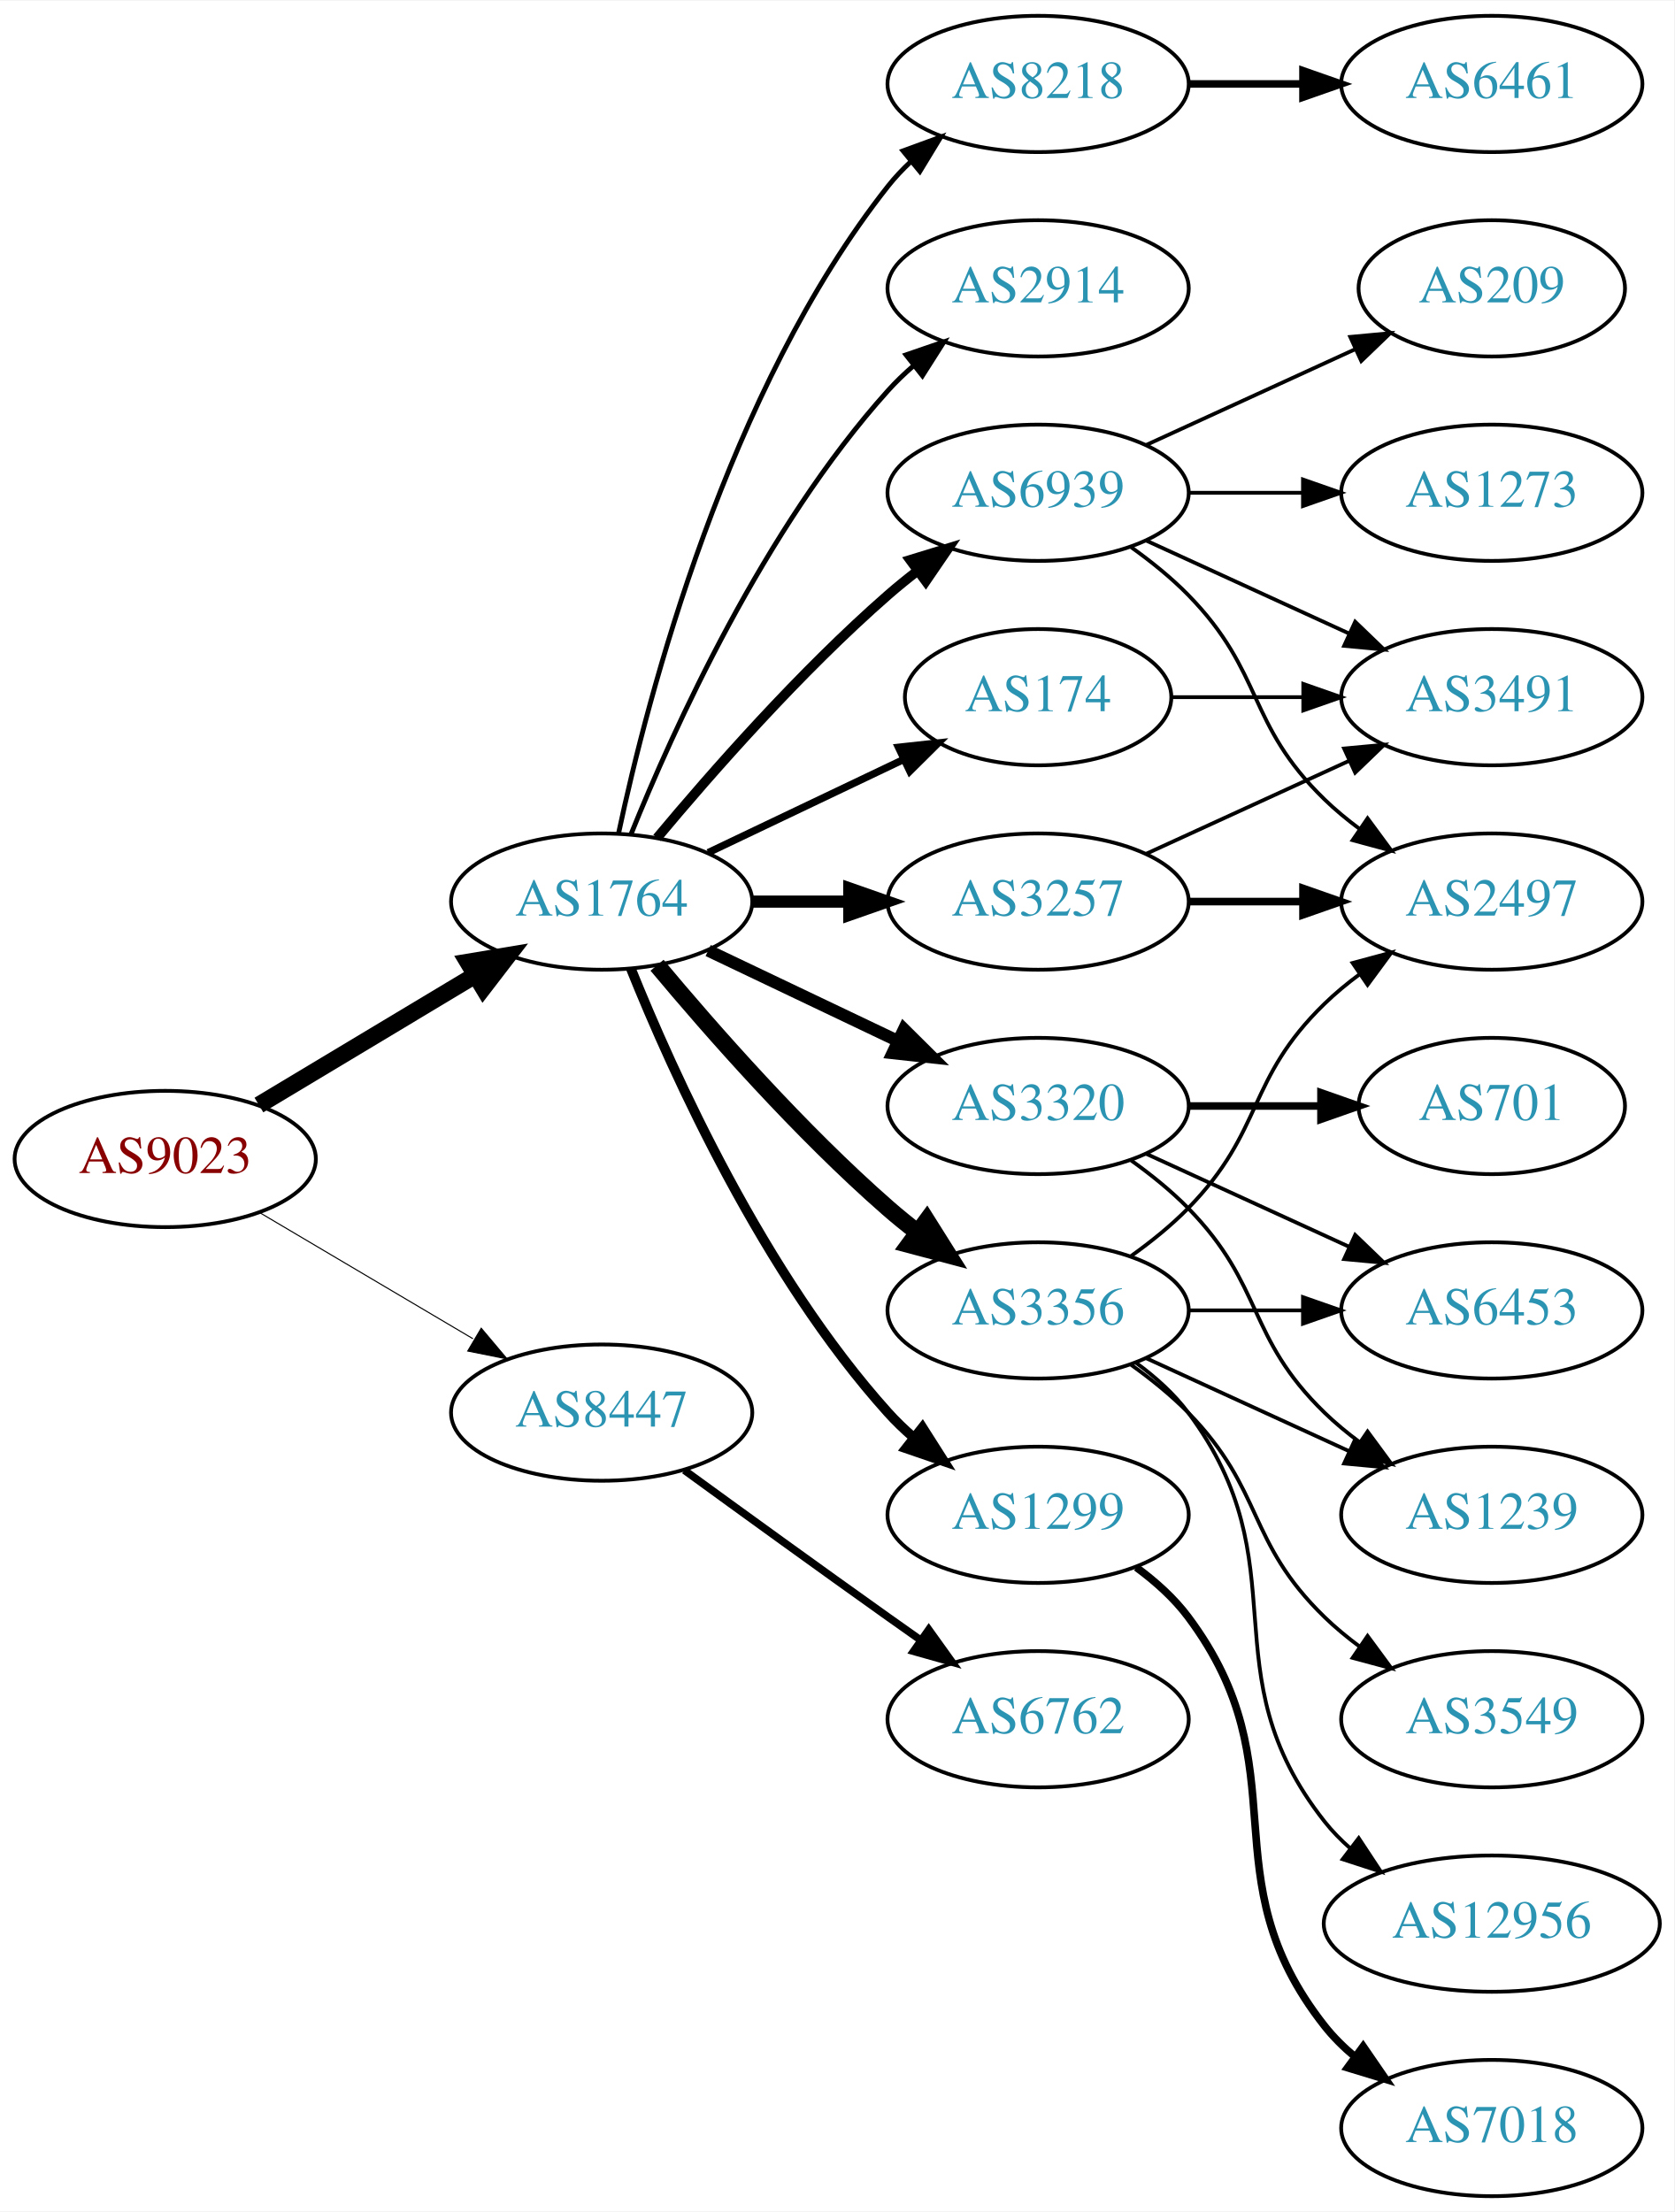
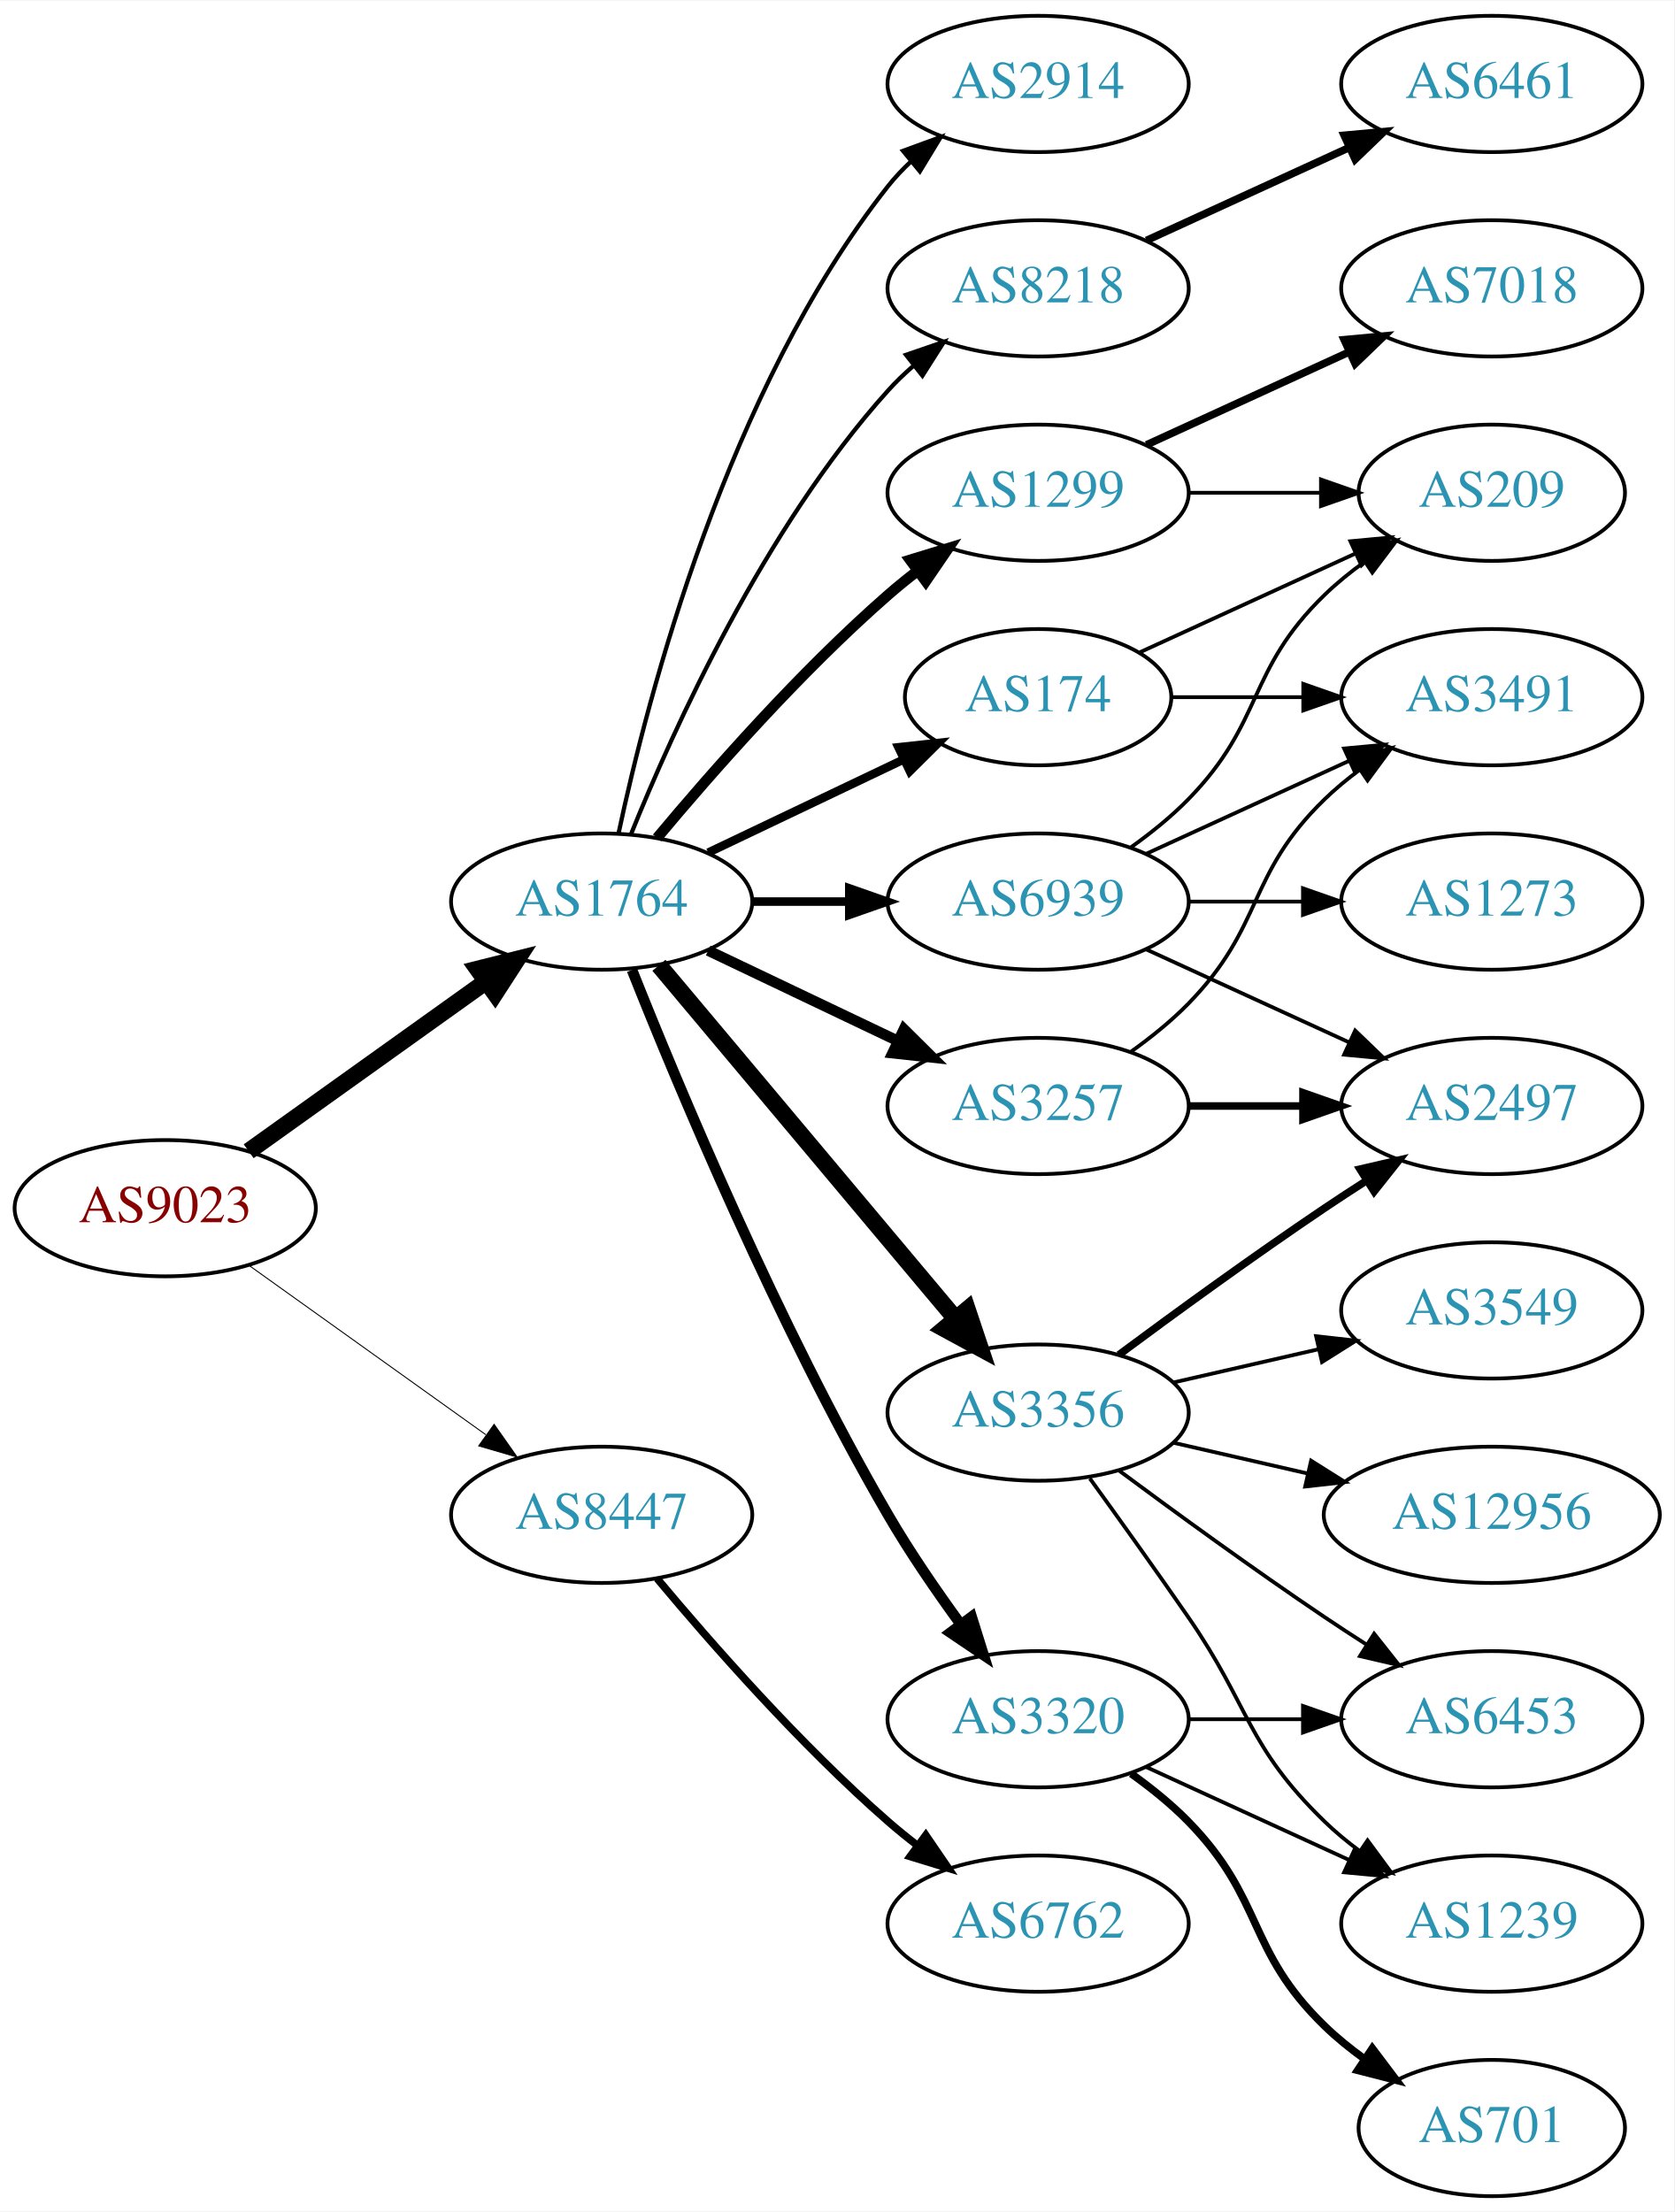
<svg xmlns="http://www.w3.org/2000/svg" xmlns:xlink="http://www.w3.org/1999/xlink" width="442pt" height="584pt" viewBox="0.00 0.00 442.27 584.00">
  <g id="graph0" class="graph" transform="scale(1 1) rotate(0) translate(4 580)">
    <polygon fill="white" stroke="none" points="-4,4 -4,-580 438.271,-580 438.271,4 -4,4" />
    <g id="node1" class="node">
      <g id="a_node1">
        <a xlink:href="/asn/9023" xlink:title="AS9023 ~ Oesterreichische Lotterien GmbH [AT]">
-           <ellipse fill="#ffffff" stroke="black" cx="39.647" cy="-274" rx="39.794" ry="18" />
-           <text text-anchor="middle" x="39.647" y="-270.3" font-family="Times,serif" font-size="14.00" fill="#880000">AS9023</text>
+           <ellipse fill="#ffffff" stroke="black" cx="39.647" cy="-261" rx="39.794" ry="18" />
+           <text text-anchor="middle" x="39.647" y="-257.3" font-family="Times,serif" font-size="14.00" fill="#880000">AS9023</text>
        </a>
      </g>
    </g>
    <g id="node2" class="node">
      <g id="a_node2">
        <a xlink:href="/asn/1764" xlink:title="AS1764 ~ NEXTLAYER-AS [AT]">
          <ellipse fill="#ffffff" stroke="black" cx="154.939" cy="-342" rx="39.794" ry="18" />
          <text text-anchor="middle" x="154.939" y="-338.3" font-family="Times,serif" font-size="14.00" fill="#2c94b3">AS1764</text>
        </a>
      </g>
    </g>
    <g id="edge1" class="edge">
-       <path fill="none" stroke="black" stroke-width="4.5" d="M64.396,-288.255C81.013,-298.229 103.409,-311.671 121.646,-322.617" />
-       <polygon fill="black" stroke="black" stroke-width="4.5" points="119.62,-325.993 130.221,-327.764 123.673,-319.241 119.62,-325.993" />
+       <path fill="none" stroke="black" stroke-width="4.5" d="M61.691,-276.046C79.305,-288.639 104.643,-306.755 124.309,-320.816" />
+       <polygon fill="black" stroke="black" stroke-width="4.5" points="122.199,-324.147 132.624,-326.76 126.779,-317.741 122.199,-324.147" />
    </g>
    <g id="node3" class="node">
      <g id="a_node3">
        <a xlink:href="/asn/8447" xlink:title="AS8447 ~ A1 Telekom Austria AG [AT]">
-           <ellipse fill="#ffffff" stroke="black" cx="154.939" cy="-207" rx="39.794" ry="18" />
-           <text text-anchor="middle" x="154.939" y="-203.3" font-family="Times,serif" font-size="14.00" fill="#2c94b3">AS8447</text>
+           <ellipse fill="#ffffff" stroke="black" cx="154.939" cy="-180" rx="39.794" ry="18" />
+           <text text-anchor="middle" x="154.939" y="-176.3" font-family="Times,serif" font-size="14.00" fill="#2c94b3">AS8447</text>
        </a>
      </g>
    </g>
    <g id="edge2" class="edge">
-       <path fill="none" stroke="black" stroke-width="0.281" d="M64.673,-259.791C81.045,-250.109 102.933,-237.165 120.936,-226.518" />
-       <polygon fill="black" stroke="black" stroke-width="0.281" points="123.122,-229.292 129.948,-221.188 119.558,-223.266 123.122,-229.292" />
+       <path fill="none" stroke="black" stroke-width="0.257" d="M61.691,-245.954C79.305,-233.361 104.643,-215.245 124.309,-201.184" />
+       <polygon fill="black" stroke="black" stroke-width="0.257" points="126.525,-203.903 132.624,-195.24 122.453,-198.209 126.525,-203.903" />
    </g>
    <g id="node4" class="node">
      <g id="a_node4">
-         <a xlink:href="/asn/3257" xlink:title="AS3257 ~ GTT [DE]">
-           <ellipse fill="#ffffff" stroke="black" cx="270.232" cy="-342" rx="39.794" ry="18" />
-           <text text-anchor="middle" x="270.232" y="-338.3" font-family="Times,serif" font-size="14.00" fill="#2c94b3">AS3257</text>
+         <a xlink:href="/asn/2914" xlink:title="AS2914 ~ NTT America, Inc. [US]">
+           <ellipse fill="#ffffff" stroke="black" cx="270.232" cy="-558" rx="39.794" ry="18" />
+           <text text-anchor="middle" x="270.232" y="-554.3" font-family="Times,serif" font-size="14.00" fill="#2c94b3">AS2914</text>
        </a>
      </g>
    </g>
    <g id="edge3" class="edge">
-       <path fill="none" stroke="black" stroke-width="3.214" d="M194.612,-342C202.815,-342 211.579,-342 220.111,-342" />
-       <polygon fill="black" stroke="black" stroke-width="3.214" points="220.35,-345.5 230.35,-342 220.35,-338.5 220.35,-345.5" />
+       <path fill="none" stroke="black" stroke-width="1.125" d="M159.43,-360.16C167.061,-396.03 188.052,-477.155 230.586,-531 232.393,-533.288 234.446,-535.462 236.641,-537.51" />
+       <polygon fill="black" stroke="black" stroke-width="1.125" points="234.552,-540.323 244.501,-543.966 238.995,-534.914 234.552,-540.323" />
    </g>
    <g id="node5" class="node">
      <g id="a_node5">
-         <a xlink:href="/asn/3320" xlink:title="AS3320 ~ DTAG [DE]">
-           <ellipse fill="#ffffff" stroke="black" cx="270.232" cy="-288" rx="39.794" ry="18" />
-           <text text-anchor="middle" x="270.232" y="-284.3" font-family="Times,serif" font-size="14.00" fill="#2c94b3">AS3320</text>
+         <a xlink:href="/asn/8218" xlink:title="AS8218 ~ legacy Neotelecoms [FR]">
+           <ellipse fill="#ffffff" stroke="black" cx="270.232" cy="-504" rx="39.794" ry="18" />
+           <text text-anchor="middle" x="270.232" y="-500.3" font-family="Times,serif" font-size="14.00" fill="#2c94b3">AS8218</text>
        </a>
      </g>
    </g>
    <g id="edge4" class="edge">
-       <path fill="none" stroke="black" stroke-width="3.214" d="M183.076,-329.066C198.07,-321.919 216.891,-312.948 233.114,-305.215" />
-       <polygon fill="black" stroke="black" stroke-width="3.214" points="234.796,-308.291 242.317,-300.829 231.784,-301.972 234.796,-308.291" />
+       <path fill="none" stroke="black" stroke-width="1.125" d="M162.687,-359.787C173.738,-387.243 197.791,-440.578 230.586,-477 232.588,-479.224 234.807,-481.363 237.14,-483.397" />
+       <polygon fill="black" stroke="black" stroke-width="1.125" points="235.338,-486.433 245.359,-489.873 239.67,-480.935 235.338,-486.433" />
    </g>
    <g id="node6" class="node">
      <g id="a_node6">
        <a xlink:href="/asn/1299" xlink:title="AS1299 ~ Telia Carrier [EU]">
-           <ellipse fill="#ffffff" stroke="black" cx="270.232" cy="-180" rx="39.794" ry="18" />
-           <text text-anchor="middle" x="270.232" y="-176.3" font-family="Times,serif" font-size="14.00" fill="#2c94b3">AS1299</text>
+           <ellipse fill="#ffffff" stroke="black" cx="270.232" cy="-450" rx="39.794" ry="18" />
+           <text text-anchor="middle" x="270.232" y="-446.3" font-family="Times,serif" font-size="14.00" fill="#2c94b3">AS1299</text>
        </a>
      </g>
    </g>
    <g id="edge5" class="edge">
-       <path fill="none" stroke="black" stroke-width="2.571" d="M162.687,-324.213C173.738,-296.757 197.791,-243.422 230.586,-207 232.588,-204.776 234.807,-202.637 237.14,-200.603" />
-       <polygon fill="black" stroke="black" stroke-width="2.571" points="239.67,-203.065 245.359,-194.127 235.338,-197.567 239.67,-203.065" />
+       <path fill="none" stroke="black" stroke-width="2.812" d="M169.569,-358.817C183.852,-375.929 207.398,-402.745 230.586,-423 233.052,-425.154 235.69,-427.294 238.388,-429.372" />
+       <polygon fill="black" stroke="black" stroke-width="2.812" points="236.413,-432.264 246.542,-435.37 240.561,-426.625 236.413,-432.264" />
    </g>
    <g id="node7" class="node">
      <g id="a_node7">
-         <a xlink:href="/asn/3356" xlink:title="AS3356 ~ Level 3 Parent, LLC [US]">
-           <ellipse fill="#ffffff" stroke="black" cx="270.232" cy="-234" rx="39.794" ry="18" />
-           <text text-anchor="middle" x="270.232" y="-230.3" font-family="Times,serif" font-size="14.00" fill="#2c94b3">AS3356</text>
+         <a xlink:href="/asn/3257" xlink:title="AS3257 ~ GTT [DE]">
+           <ellipse fill="#ffffff" stroke="black" cx="270.232" cy="-288" rx="39.794" ry="18" />
+           <text text-anchor="middle" x="270.232" y="-284.3" font-family="Times,serif" font-size="14.00" fill="#2c94b3">AS3257</text>
        </a>
      </g>
    </g>
    <g id="edge6" class="edge">
-       <path fill="none" stroke="black" stroke-width="4.5" d="M169.569,-325.183C183.852,-308.071 207.398,-281.255 230.586,-261 233.052,-258.846 235.69,-256.706 238.388,-254.628" />
-       <polygon fill="black" stroke="black" stroke-width="4.5" points="240.82,-257.727 246.542,-248.63 236.153,-251.384 240.82,-257.727" />
+       <path fill="none" stroke="black" stroke-width="2.812" d="M183.076,-329.066C198.07,-321.919 216.891,-312.948 233.114,-305.215" />
+       <polygon fill="black" stroke="black" stroke-width="2.812" points="234.796,-308.291 242.317,-300.829 231.784,-301.972 234.796,-308.291" />
    </g>
    <g id="node8" class="node">
      <g id="a_node8">
-         <a xlink:href="/asn/8218" xlink:title="AS8218 ~ legacy Neotelecoms [FR]">
-           <ellipse fill="#ffffff" stroke="black" cx="270.232" cy="-558" rx="39.794" ry="18" />
-           <text text-anchor="middle" x="270.232" y="-554.3" font-family="Times,serif" font-size="14.00" fill="#2c94b3">AS8218</text>
+         <a xlink:href="/asn/3356" xlink:title="AS3356 ~ Level 3 Parent, LLC [US]">
+           <ellipse fill="#ffffff" stroke="black" cx="270.232" cy="-207" rx="39.794" ry="18" />
+           <text text-anchor="middle" x="270.232" y="-203.3" font-family="Times,serif" font-size="14.00" fill="#2c94b3">AS3356</text>
        </a>
      </g>
    </g>
    <g id="edge7" class="edge">
-       <path fill="none" stroke="black" stroke-width="1.286" d="M159.43,-360.16C167.061,-396.03 188.052,-477.155 230.586,-531 232.393,-533.288 234.446,-535.462 236.641,-537.51" />
-       <polygon fill="black" stroke="black" stroke-width="1.286" points="234.552,-540.323 244.501,-543.966 238.995,-534.914 234.552,-540.323" />
+       <path fill="none" stroke="black" stroke-width="4.5" d="M170.059,-325.175C189.734,-301.731 225.538,-259.066 248.316,-231.924" />
+       <polygon fill="black" stroke="black" stroke-width="4.5" points="251.523,-234.228 254.935,-224.037 245.49,-229.166 251.523,-234.228" />
    </g>
    <g id="node9" class="node">
      <g id="a_node9">
+         <a xlink:href="/asn/3320" xlink:title="AS3320 ~ DTAG [DE]">
+           <ellipse fill="#ffffff" stroke="black" cx="270.232" cy="-126" rx="39.794" ry="18" />
+           <text text-anchor="middle" x="270.232" y="-122.3" font-family="Times,serif" font-size="14.00" fill="#2c94b3">AS3320</text>
+         </a>
+       </g>
+     </g>
+     <g id="edge8" class="edge">
+       <path fill="none" stroke="black" stroke-width="2.812" d="M162.943,-323.949C175.07,-293.43 201.487,-230.067 230.586,-180 236.293,-170.181 243.331,-159.922 249.83,-151.016" />
+       <polygon fill="black" stroke="black" stroke-width="2.812" points="252.67,-153.062 255.835,-142.95 247.056,-148.881 252.67,-153.062" />
+     </g>
+     <g id="node10" class="node">
+       <g id="a_node10">
        <a xlink:href="/asn/174" xlink:title="AS174 ~ Cogent Communications [US]">
          <ellipse fill="#ffffff" stroke="black" cx="270.232" cy="-396" rx="35.194" ry="18" />
          <text text-anchor="middle" x="270.232" y="-392.3" font-family="Times,serif" font-size="14.00" fill="#2c94b3">AS174</text>
        </a>
      </g>
    </g>
-     <g id="edge8" class="edge">
-       <path fill="none" stroke="black" stroke-width="1.929" d="M183.076,-354.934C198.508,-362.29 217.993,-371.577 234.528,-379.459" />
-       <polygon fill="black" stroke="black" stroke-width="1.929" points="233.337,-382.768 243.87,-383.911 236.349,-376.449 233.337,-382.768" />
-     </g>
-     <g id="node10" class="node">
-       <g id="a_node10">
-         <a xlink:href="/asn/2914" xlink:title="AS2914 ~ NTT America, Inc. [US]">
-           <ellipse fill="#ffffff" stroke="black" cx="270.232" cy="-504" rx="39.794" ry="18" />
-           <text text-anchor="middle" x="270.232" y="-500.3" font-family="Times,serif" font-size="14.00" fill="#2c94b3">AS2914</text>
-         </a>
-       </g>
-     </g>
    <g id="edge9" class="edge">
-       <path fill="none" stroke="black" stroke-width="1.286" d="M162.687,-359.787C173.738,-387.243 197.791,-440.578 230.586,-477 232.588,-479.224 234.807,-481.363 237.14,-483.397" />
-       <polygon fill="black" stroke="black" stroke-width="1.286" points="235.338,-486.433 245.359,-489.873 239.67,-480.935 235.338,-486.433" />
+       <path fill="none" stroke="black" stroke-width="2.25" d="M183.076,-354.934C198.508,-362.29 217.993,-371.577 234.528,-379.459" />
+       <polygon fill="black" stroke="black" stroke-width="2.25" points="233.337,-382.768 243.87,-383.911 236.349,-376.449 233.337,-382.768" />
    </g>
    <g id="node11" class="node">
      <g id="a_node11">
        <a xlink:href="/asn/6939" xlink:title="AS6939 ~ Hurricane Electric LLC [US]">
-           <ellipse fill="#ffffff" stroke="black" cx="270.232" cy="-450" rx="39.794" ry="18" />
-           <text text-anchor="middle" x="270.232" y="-446.3" font-family="Times,serif" font-size="14.00" fill="#2c94b3">AS6939</text>
+           <ellipse fill="#ffffff" stroke="black" cx="270.232" cy="-342" rx="39.794" ry="18" />
+           <text text-anchor="middle" x="270.232" y="-338.3" font-family="Times,serif" font-size="14.00" fill="#2c94b3">AS6939</text>
        </a>
      </g>
    </g>
    <g id="edge10" class="edge">
-       <path fill="none" stroke="black" stroke-width="2.571" d="M169.569,-358.817C183.852,-375.929 207.398,-402.745 230.586,-423 233.052,-425.154 235.69,-427.294 238.388,-429.372" />
-       <polygon fill="black" stroke="black" stroke-width="2.571" points="236.413,-432.264 246.542,-435.37 240.561,-426.625 236.413,-432.264" />
+       <path fill="none" stroke="black" stroke-width="2.25" d="M194.612,-342C202.815,-342 211.579,-342 220.111,-342" />
+       <polygon fill="black" stroke="black" stroke-width="2.25" points="220.35,-345.5 230.35,-342 220.35,-338.5 220.35,-345.5" />
+     </g>
+     <g id="node22" class="node">
+       <g id="a_node22">
+         <a xlink:href="/asn/6762" xlink:title="AS6762 ~ TELECOM ITALIA SPARKLE S.p.A. [IT]">
+           <ellipse fill="#ffffff" stroke="black" cx="270.232" cy="-72" rx="39.794" ry="18" />
+           <text text-anchor="middle" x="270.232" y="-68.3" font-family="Times,serif" font-size="14.00" fill="#2c94b3">AS6762</text>
+         </a>
+       </g>
+     </g>
+     <g id="edge26" class="edge">
+       <path fill="none" stroke="black" stroke-width="2" d="M169.569,-163.183C183.852,-146.071 207.398,-119.255 230.586,-99 233.052,-96.846 235.69,-94.706 238.388,-92.628" />
+       <polygon fill="black" stroke="black" stroke-width="2" points="240.561,-95.375 246.542,-86.63 236.413,-89.736 240.561,-95.375" />
+     </g>
+     <g id="node12" class="node">
+       <g id="a_node12">
+         <a xlink:href="/asn/6461" xlink:title="AS6461 ~ Zayo Bandwidth [US]">
+           <ellipse fill="#ffffff" stroke="black" cx="390.075" cy="-558" rx="39.794" ry="18" />
+           <text text-anchor="middle" x="390.075" y="-554.3" font-family="Times,serif" font-size="14.00" fill="#2c94b3">AS6461</text>
+         </a>
+       </g>
+     </g>
+     <g id="edge11" class="edge">
+       <path fill="none" stroke="black" stroke-width="2" d="M298.861,-516.661C314.818,-523.973 335.089,-533.261 352.371,-541.181" />
+       <polygon fill="black" stroke="black" stroke-width="2" points="351.07,-544.435 361.619,-545.419 353.986,-538.071 351.07,-544.435" />
+     </g>
+     <g id="node20" class="node">
+       <g id="a_node20">
+         <a xlink:href="/asn/7018" xlink:title="AS7018 ~ AT&amp;T Services, Inc. [US]">
+           <ellipse fill="#ffffff" stroke="black" cx="390.075" cy="-504" rx="39.794" ry="18" />
+           <text text-anchor="middle" x="390.075" y="-500.3" font-family="Times,serif" font-size="14.00" fill="#2c94b3">AS7018</text>
+         </a>
+       </g>
+     </g>
+     <g id="edge22" class="edge">
+       <path fill="none" stroke="black" stroke-width="2" d="M298.861,-462.661C314.818,-469.973 335.089,-479.261 352.371,-487.181" />
+       <polygon fill="black" stroke="black" stroke-width="2" points="351.07,-490.435 361.619,-491.419 353.986,-484.071 351.07,-490.435" />
    </g>
    <g id="node21" class="node">
      <g id="a_node21">
-         <a xlink:href="/asn/6762" xlink:title="AS6762 ~ TELECOM ITALIA SPARKLE S.p.A. [IT]">
-           <ellipse fill="#ffffff" stroke="black" cx="270.232" cy="-126" rx="39.794" ry="18" />
-           <text text-anchor="middle" x="270.232" y="-122.3" font-family="Times,serif" font-size="14.00" fill="#2c94b3">AS6762</text>
-         </a>
-       </g>
-     </g>
-     <g id="edge24" class="edge">
-       <path fill="none" stroke="black" stroke-width="2" d="M176.788,-191.778C191.722,-180.909 212.335,-165.975 230.586,-153 233.406,-150.995 236.349,-148.915 239.297,-146.841" />
-       <polygon fill="black" stroke="black" stroke-width="2" points="241.344,-149.681 247.522,-141.074 237.325,-143.95 241.344,-149.681" />
-     </g>
-     <g id="node15" class="node">
-       <g id="a_node15">
+         <a xlink:href="/asn/209" xlink:title="AS209 ~ CenturyLink Communications, LLC [US]">
+           <ellipse fill="#ffffff" stroke="black" cx="390.075" cy="-450" rx="35.194" ry="18" />
+           <text text-anchor="middle" x="390.075" y="-446.3" font-family="Times,serif" font-size="14.00" fill="#2c94b3">AS209</text>
+         </a>
+       </g>
+     </g>
+     <g id="edge23" class="edge">
+       <path fill="none" stroke="black" d="M310.145,-450C321.232,-450 333.391,-450 344.774,-450" />
+       <polygon fill="black" stroke="black" points="344.955,-453.5 354.955,-450 344.955,-446.5 344.955,-453.5" />
+     </g>
+     <g id="node13" class="node">
+       <g id="a_node13">
+         <a xlink:href="/asn/2497" xlink:title="AS2497 ~ Internet Initiative Japan Inc. [JP]">
+           <ellipse fill="#ffffff" stroke="black" cx="390.075" cy="-288" rx="39.794" ry="18" />
+           <text text-anchor="middle" x="390.075" y="-284.3" font-family="Times,serif" font-size="14.00" fill="#2c94b3">AS2497</text>
+         </a>
+       </g>
+     </g>
+     <g id="edge12" class="edge">
+       <path fill="none" stroke="black" stroke-width="2" d="M310.145,-288C319.698,-288 330.048,-288 340.011,-288" />
+       <polygon fill="black" stroke="black" stroke-width="2" points="340.203,-291.5 350.203,-288 340.203,-284.5 340.203,-291.5" />
+     </g>
+     <g id="node14" class="node">
+       <g id="a_node14">
        <a xlink:href="/asn/3491" xlink:title="AS3491 ~ PCCW Global, Inc. [US]">
          <ellipse fill="#ffffff" stroke="black" cx="390.075" cy="-396" rx="39.794" ry="18" />
          <text text-anchor="middle" x="390.075" y="-392.3" font-family="Times,serif" font-size="14.00" fill="#2c94b3">AS3491</text>
        </a>
      </g>
    </g>
+     <g id="edge13" class="edge">
+       <path fill="none" stroke="black" d="M294.826,-302.389C300.082,-306.148 305.414,-310.437 309.879,-315 330.051,-335.617 325.186,-348.906 345.879,-369 348.724,-371.763 351.898,-374.386 355.198,-376.834" />
+       <polygon fill="black" stroke="black" points="353.315,-379.786 363.546,-382.538 357.263,-374.006 353.315,-379.786" />
+     </g>
+     <g id="edge16" class="edge">
+       <path fill="none" stroke="black" stroke-width="2" d="M291.563,-222.277C306.425,-233.304 327.17,-248.407 345.879,-261 349.428,-263.389 353.178,-265.839 356.927,-268.242" />
+       <polygon fill="black" stroke="black" stroke-width="2" points="355.253,-271.325 365.575,-273.712 358.995,-265.409 355.253,-271.325" />
+     </g>
+     <g id="node15" class="node">
+       <g id="a_node15">
+         <a xlink:href="/asn/3549" xlink:title="AS3549 ~ Level 3 Parent, LLC [US]">
+           <ellipse fill="#ffffff" stroke="black" cx="390.075" cy="-234" rx="39.794" ry="18" />
+           <text text-anchor="middle" x="390.075" y="-230.3" font-family="Times,serif" font-size="14.00" fill="#2c94b3">AS3549</text>
+         </a>
+       </g>
+     </g>
    <g id="edge14" class="edge">
+       <path fill="none" stroke="black" d="M305.952,-214.955C317.952,-217.704 331.572,-220.825 344.265,-223.733" />
+       <polygon fill="black" stroke="black" points="343.668,-227.187 354.197,-226.009 345.231,-220.364 343.668,-227.187" />
+     </g>
+     <g id="node16" class="node">
+       <g id="a_node16">
+         <a xlink:href="/asn/6453" xlink:title="AS6453 ~ TATA COMMUNICATIONS (AMERICA) INC [US]">
+           <ellipse fill="#ffffff" stroke="black" cx="390.075" cy="-126" rx="39.794" ry="18" />
+           <text text-anchor="middle" x="390.075" y="-122.3" font-family="Times,serif" font-size="14.00" fill="#2c94b3">AS6453</text>
+         </a>
+       </g>
+     </g>
+     <g id="edge15" class="edge">
+       <path fill="none" stroke="black" d="M291.563,-191.723C306.425,-180.696 327.17,-165.593 345.879,-153 349.428,-150.611 353.178,-148.161 356.927,-145.758" />
+       <polygon fill="black" stroke="black" points="358.995,-148.591 365.575,-140.288 355.253,-142.675 358.995,-148.591" />
+     </g>
+     <g id="node17" class="node">
+       <g id="a_node17">
+         <a xlink:href="/asn/1239" xlink:title="AS1239 ~ Sprint [US]">
+           <ellipse fill="#ffffff" stroke="black" cx="390.075" cy="-72" rx="39.794" ry="18" />
+           <text text-anchor="middle" x="390.075" y="-68.3" font-family="Times,serif" font-size="14.00" fill="#2c94b3">AS1239</text>
+         </a>
+       </g>
+     </g>
+     <g id="edge17" class="edge">
+       <path fill="none" stroke="black" d="M283.912,-189.594C291.527,-179.063 301.36,-165.33 309.879,-153 326.275,-129.269 325.186,-119.094 345.879,-99 348.724,-96.237 351.898,-93.614 355.198,-91.166" />
+       <polygon fill="black" stroke="black" points="357.263,-93.993 363.546,-85.462 353.315,-88.214 357.263,-93.993" />
+     </g>
+     <g id="node18" class="node">
+       <g id="a_node18">
+         <a xlink:href="/asn/12956" xlink:title="AS12956 ~ TELXIUS [ES]">
+           <ellipse fill="#ffffff" stroke="black" cx="390.075" cy="-180" rx="44.393" ry="18" />
+           <text text-anchor="middle" x="390.075" y="-176.3" font-family="Times,serif" font-size="14.00" fill="#2c94b3">AS12956</text>
+         </a>
+       </g>
+     </g>
+     <g id="edge18" class="edge">
+       <path fill="none" stroke="black" d="M305.952,-199.045C317.09,-196.493 329.625,-193.621 341.518,-190.896" />
+       <polygon fill="black" stroke="black" points="342.347,-194.297 351.313,-188.652 340.784,-187.474 342.347,-194.297" />
+     </g>
+     <g id="edge21" class="edge">
+       <path fill="none" stroke="black" d="M310.145,-126C319.698,-126 330.048,-126 340.011,-126" />
+       <polygon fill="black" stroke="black" points="340.203,-129.5 350.203,-126 340.203,-122.5 340.203,-129.5" />
+     </g>
+     <g id="edge20" class="edge">
+       <path fill="none" stroke="black" d="M298.861,-113.339C314.818,-106.027 335.089,-96.739 352.371,-88.819" />
+       <polygon fill="black" stroke="black" points="353.986,-91.929 361.619,-84.581 351.07,-85.565 353.986,-91.929" />
+     </g>
+     <g id="node19" class="node">
+       <g id="a_node19">
+         <a xlink:href="/asn/701" xlink:title="AS701 ~ UUNET [US]">
+           <ellipse fill="#ffffff" stroke="black" cx="390.075" cy="-18" rx="35.194" ry="18" />
+           <text text-anchor="middle" x="390.075" y="-14.3" font-family="Times,serif" font-size="14.00" fill="#2c94b3">AS701</text>
+         </a>
+       </g>
+     </g>
+     <g id="edge19" class="edge">
+       <path fill="none" stroke="black" stroke-width="2" d="M294.826,-111.611C300.082,-107.852 305.414,-103.563 309.879,-99 330.051,-78.383 325.186,-65.094 345.879,-45 349.107,-41.866 352.758,-38.911 356.536,-36.188" />
+       <polygon fill="black" stroke="black" stroke-width="2" points="358.515,-39.075 364.896,-30.617 354.633,-33.25 358.515,-39.075" />
+     </g>
+     <g id="edge24" class="edge">
+       <path fill="none" stroke="black" d="M305.634,-396C316.458,-396 328.626,-396 340.253,-396" />
+       <polygon fill="black" stroke="black" points="340.284,-399.5 350.284,-396 340.284,-392.5 340.284,-399.5" />
+     </g>
+     <g id="edge25" class="edge">
+       <path fill="none" stroke="black" d="M297.093,-407.851C313.825,-415.518 335.815,-425.594 354.099,-433.972" />
+       <polygon fill="black" stroke="black" points="352.725,-437.193 363.274,-438.177 355.641,-430.829 352.725,-437.193" />
+     </g>
+     <g id="edge28" class="edge">
+       <path fill="none" stroke="black" d="M298.861,-329.339C314.818,-322.027 335.089,-312.739 352.371,-304.819" />
+       <polygon fill="black" stroke="black" points="353.986,-307.929 361.619,-300.581 351.07,-301.565 353.986,-307.929" />
+     </g>
+     <g id="edge27" class="edge">
      <path fill="none" stroke="black" d="M298.861,-354.661C314.818,-361.973 335.089,-371.261 352.371,-379.181" />
      <polygon fill="black" stroke="black" points="351.07,-382.435 361.619,-383.419 353.986,-376.071 351.07,-382.435" />
    </g>
-     <g id="node16" class="node">
-       <g id="a_node16">
-         <a xlink:href="/asn/2497" xlink:title="AS2497 ~ Internet Initiative Japan Inc. [JP]">
-           <ellipse fill="#ffffff" stroke="black" cx="390.075" cy="-342" rx="39.794" ry="18" />
-           <text text-anchor="middle" x="390.075" y="-338.3" font-family="Times,serif" font-size="14.00" fill="#2c94b3">AS2497</text>
-         </a>
-       </g>
-     </g>
-     <g id="edge15" class="edge">
-       <path fill="none" stroke="black" stroke-width="2" d="M310.145,-342C319.698,-342 330.048,-342 340.011,-342" />
-       <polygon fill="black" stroke="black" stroke-width="2" points="340.203,-345.5 350.203,-342 340.203,-338.5 340.203,-345.5" />
-     </g>
-     <g id="node12" class="node">
-       <g id="a_node12">
-         <a xlink:href="/asn/701" xlink:title="AS701 ~ UUNET [US]">
-           <ellipse fill="#ffffff" stroke="black" cx="390.075" cy="-288" rx="35.194" ry="18" />
-           <text text-anchor="middle" x="390.075" y="-284.3" font-family="Times,serif" font-size="14.00" fill="#2c94b3">AS701</text>
-         </a>
-       </g>
-     </g>
-     <g id="edge11" class="edge">
-       <path fill="none" stroke="black" stroke-width="2" d="M310.145,-288C321.232,-288 333.391,-288 344.774,-288" />
-       <polygon fill="black" stroke="black" stroke-width="2" points="344.955,-291.5 354.955,-288 344.955,-284.5 344.955,-291.5" />
-     </g>
-     <g id="node13" class="node">
-       <g id="a_node13">
-         <a xlink:href="/asn/1239" xlink:title="AS1239 ~ Sprint [US]">
-           <ellipse fill="#ffffff" stroke="black" cx="390.075" cy="-180" rx="39.794" ry="18" />
-           <text text-anchor="middle" x="390.075" y="-176.3" font-family="Times,serif" font-size="14.00" fill="#2c94b3">AS1239</text>
-         </a>
-       </g>
-     </g>
-     <g id="edge12" class="edge">
-       <path fill="none" stroke="black" d="M294.826,-273.611C300.082,-269.852 305.414,-265.563 309.879,-261 330.051,-240.383 325.186,-227.094 345.879,-207 348.724,-204.237 351.898,-201.614 355.198,-199.166" />
-       <polygon fill="black" stroke="black" points="357.263,-201.994 363.546,-193.462 353.315,-196.214 357.263,-201.994" />
-     </g>
-     <g id="node14" class="node">
-       <g id="a_node14">
-         <a xlink:href="/asn/6453" xlink:title="AS6453 ~ TATA COMMUNICATIONS (AMERICA) INC [US]">
-           <ellipse fill="#ffffff" stroke="black" cx="390.075" cy="-234" rx="39.794" ry="18" />
-           <text text-anchor="middle" x="390.075" y="-230.3" font-family="Times,serif" font-size="14.00" fill="#2c94b3">AS6453</text>
-         </a>
-       </g>
-     </g>
-     <g id="edge13" class="edge">
-       <path fill="none" stroke="black" d="M298.861,-275.339C314.818,-268.027 335.089,-258.739 352.371,-250.819" />
-       <polygon fill="black" stroke="black" points="353.986,-253.929 361.619,-246.581 351.07,-247.565 353.986,-253.929" />
-     </g>
-     <g id="node17" class="node">
-       <g id="a_node17">
-         <a xlink:href="/asn/7018" xlink:title="AS7018 ~ AT&amp;T Services, Inc. [US]">
-           <ellipse fill="#ffffff" stroke="black" cx="390.075" cy="-18" rx="39.794" ry="18" />
-           <text text-anchor="middle" x="390.075" y="-14.3" font-family="Times,serif" font-size="14.00" fill="#2c94b3">AS7018</text>
-         </a>
-       </g>
-     </g>
-     <g id="edge16" class="edge">
-       <path fill="none" stroke="black" stroke-width="2" d="M296.163,-166.118C301.239,-162.389 306.157,-157.984 309.879,-153 340.15,-112.458 314.58,-84.754 345.879,-45 348.204,-42.047 350.948,-39.33 353.907,-36.853" />
-       <polygon fill="black" stroke="black" stroke-width="2" points="356.1,-39.585 362.103,-30.855 351.966,-33.936 356.1,-39.585" />
-     </g>
-     <g id="edge21" class="edge">
-       <path fill="none" stroke="black" d="M298.861,-221.339C314.818,-214.027 335.089,-204.739 352.371,-196.819" />
-       <polygon fill="black" stroke="black" points="353.986,-199.929 361.619,-192.581 351.07,-193.565 353.986,-199.929" />
-     </g>
-     <g id="edge19" class="edge">
-       <path fill="none" stroke="black" d="M310.145,-234C319.698,-234 330.048,-234 340.011,-234" />
-       <polygon fill="black" stroke="black" points="340.203,-237.5 350.203,-234 340.203,-230.5 340.203,-237.5" />
-     </g>
-     <g id="edge20" class="edge">
-       <path fill="none" stroke="black" d="M294.826,-248.389C300.082,-252.148 305.414,-256.437 309.879,-261 330.051,-281.617 325.186,-294.906 345.879,-315 348.724,-317.763 351.898,-320.386 355.198,-322.834" />
-       <polygon fill="black" stroke="black" points="353.315,-325.786 363.546,-328.538 357.263,-320.006 353.315,-325.786" />
-     </g>
-     <g id="node18" class="node">
-       <g id="a_node18">
-         <a xlink:href="/asn/3549" xlink:title="AS3549 ~ Level 3 Parent, LLC [US]">
-           <ellipse fill="#ffffff" stroke="black" cx="390.075" cy="-126" rx="39.794" ry="18" />
-           <text text-anchor="middle" x="390.075" y="-122.3" font-family="Times,serif" font-size="14.00" fill="#2c94b3">AS3549</text>
-         </a>
-       </g>
-     </g>
-     <g id="edge17" class="edge">
-       <path fill="none" stroke="black" d="M294.826,-219.611C300.082,-215.852 305.414,-211.563 309.879,-207 330.051,-186.383 325.186,-173.094 345.879,-153 348.724,-150.237 351.898,-147.614 355.198,-145.166" />
-       <polygon fill="black" stroke="black" points="357.263,-147.994 363.546,-139.462 353.315,-142.214 357.263,-147.994" />
-     </g>
-     <g id="node19" class="node">
-       <g id="a_node19">
-         <a xlink:href="/asn/12956" xlink:title="AS12956 ~ TELXIUS [ES]">
-           <ellipse fill="#ffffff" stroke="black" cx="390.075" cy="-72" rx="44.393" ry="18" />
-           <text text-anchor="middle" x="390.075" y="-68.3" font-family="Times,serif" font-size="14.00" fill="#2c94b3">AS12956</text>
-         </a>
-       </g>
-     </g>
-     <g id="edge18" class="edge">
-       <path fill="none" stroke="black" d="M296.163,-220.118C301.239,-216.389 306.157,-211.984 309.879,-207 340.15,-166.458 314.58,-138.754 345.879,-99 347.903,-96.429 350.244,-94.037 352.769,-91.826" />
-       <polygon fill="black" stroke="black" points="354.925,-94.584 360.759,-85.739 350.683,-89.016 354.925,-94.584" />
-     </g>
-     <g id="node20" class="node">
-       <g id="a_node20">
-         <a xlink:href="/asn/6461" xlink:title="AS6461 ~ Zayo Bandwidth [US]">
-           <ellipse fill="#ffffff" stroke="black" cx="390.075" cy="-558" rx="39.794" ry="18" />
-           <text text-anchor="middle" x="390.075" y="-554.3" font-family="Times,serif" font-size="14.00" fill="#2c94b3">AS6461</text>
-         </a>
-       </g>
-     </g>
-     <g id="edge22" class="edge">
-       <path fill="none" stroke="black" stroke-width="2" d="M310.145,-558C319.698,-558 330.048,-558 340.011,-558" />
-       <polygon fill="black" stroke="black" stroke-width="2" points="340.203,-561.5 350.203,-558 340.203,-554.5 340.203,-561.5" />
-     </g>
-     <g id="edge23" class="edge">
-       <path fill="none" stroke="black" d="M305.634,-396C316.458,-396 328.626,-396 340.253,-396" />
-       <polygon fill="black" stroke="black" points="340.284,-399.5 350.284,-396 340.284,-392.5 340.284,-399.5" />
-     </g>
-     <g id="edge25" class="edge">
-       <path fill="none" stroke="black" d="M298.861,-437.339C314.818,-430.027 335.089,-420.739 352.371,-412.819" />
-       <polygon fill="black" stroke="black" points="353.986,-415.929 361.619,-408.581 351.07,-409.565 353.986,-415.929" />
-     </g>
-     <g id="edge27" class="edge">
-       <path fill="none" stroke="black" d="M294.826,-435.611C300.082,-431.852 305.414,-427.563 309.879,-423 330.051,-402.383 325.186,-389.094 345.879,-369 348.724,-366.237 351.898,-363.614 355.198,-361.166" />
-       <polygon fill="black" stroke="black" points="357.263,-363.994 363.546,-355.462 353.315,-358.214 357.263,-363.994" />
-     </g>
-     <g id="node22" class="node">
-       <g id="a_node22">
-         <a xlink:href="/asn/209" xlink:title="AS209 ~ CenturyLink Communications, LLC [US]">
-           <ellipse fill="#ffffff" stroke="black" cx="390.075" cy="-504" rx="35.194" ry="18" />
-           <text text-anchor="middle" x="390.075" y="-500.3" font-family="Times,serif" font-size="14.00" fill="#2c94b3">AS209</text>
-         </a>
-       </g>
-     </g>
-     <g id="edge26" class="edge">
-       <path fill="none" stroke="black" d="M298.861,-462.661C315.277,-470.183 336.259,-479.798 353.856,-487.861" />
-       <polygon fill="black" stroke="black" points="352.684,-491.174 363.233,-492.158 355.6,-484.811 352.684,-491.174" />
+     <g id="edge30" class="edge">
+       <path fill="none" stroke="black" d="M294.826,-356.389C300.082,-360.148 305.414,-364.437 309.879,-369 330.051,-389.617 325.186,-402.906 345.879,-423 349.107,-426.134 352.758,-429.089 356.536,-431.812" />
+       <polygon fill="black" stroke="black" points="354.633,-434.75 364.896,-437.383 358.515,-428.925 354.633,-434.75" />
    </g>
    <g id="node23" class="node">
      <g id="a_node23">
        <a xlink:href="/asn/1273" xlink:title="AS1273 ~ Vodafone Group PLC [EU]">
-           <ellipse fill="#ffffff" stroke="black" cx="390.075" cy="-450" rx="39.794" ry="18" />
-           <text text-anchor="middle" x="390.075" y="-446.3" font-family="Times,serif" font-size="14.00" fill="#2c94b3">AS1273</text>
-         </a>
-       </g>
-     </g>
-     <g id="edge28" class="edge">
-       <path fill="none" stroke="black" d="M310.145,-450C319.698,-450 330.048,-450 340.011,-450" />
-       <polygon fill="black" stroke="black" points="340.203,-453.5 350.203,-450 340.203,-446.5 340.203,-453.5" />
+           <ellipse fill="#ffffff" stroke="black" cx="390.075" cy="-342" rx="39.794" ry="18" />
+           <text text-anchor="middle" x="390.075" y="-338.3" font-family="Times,serif" font-size="14.00" fill="#2c94b3">AS1273</text>
+         </a>
+       </g>
+     </g>
+     <g id="edge29" class="edge">
+       <path fill="none" stroke="black" d="M310.145,-342C319.698,-342 330.048,-342 340.011,-342" />
+       <polygon fill="black" stroke="black" points="340.203,-345.5 350.203,-342 340.203,-338.5 340.203,-345.5" />
    </g>
  </g>
</svg>
